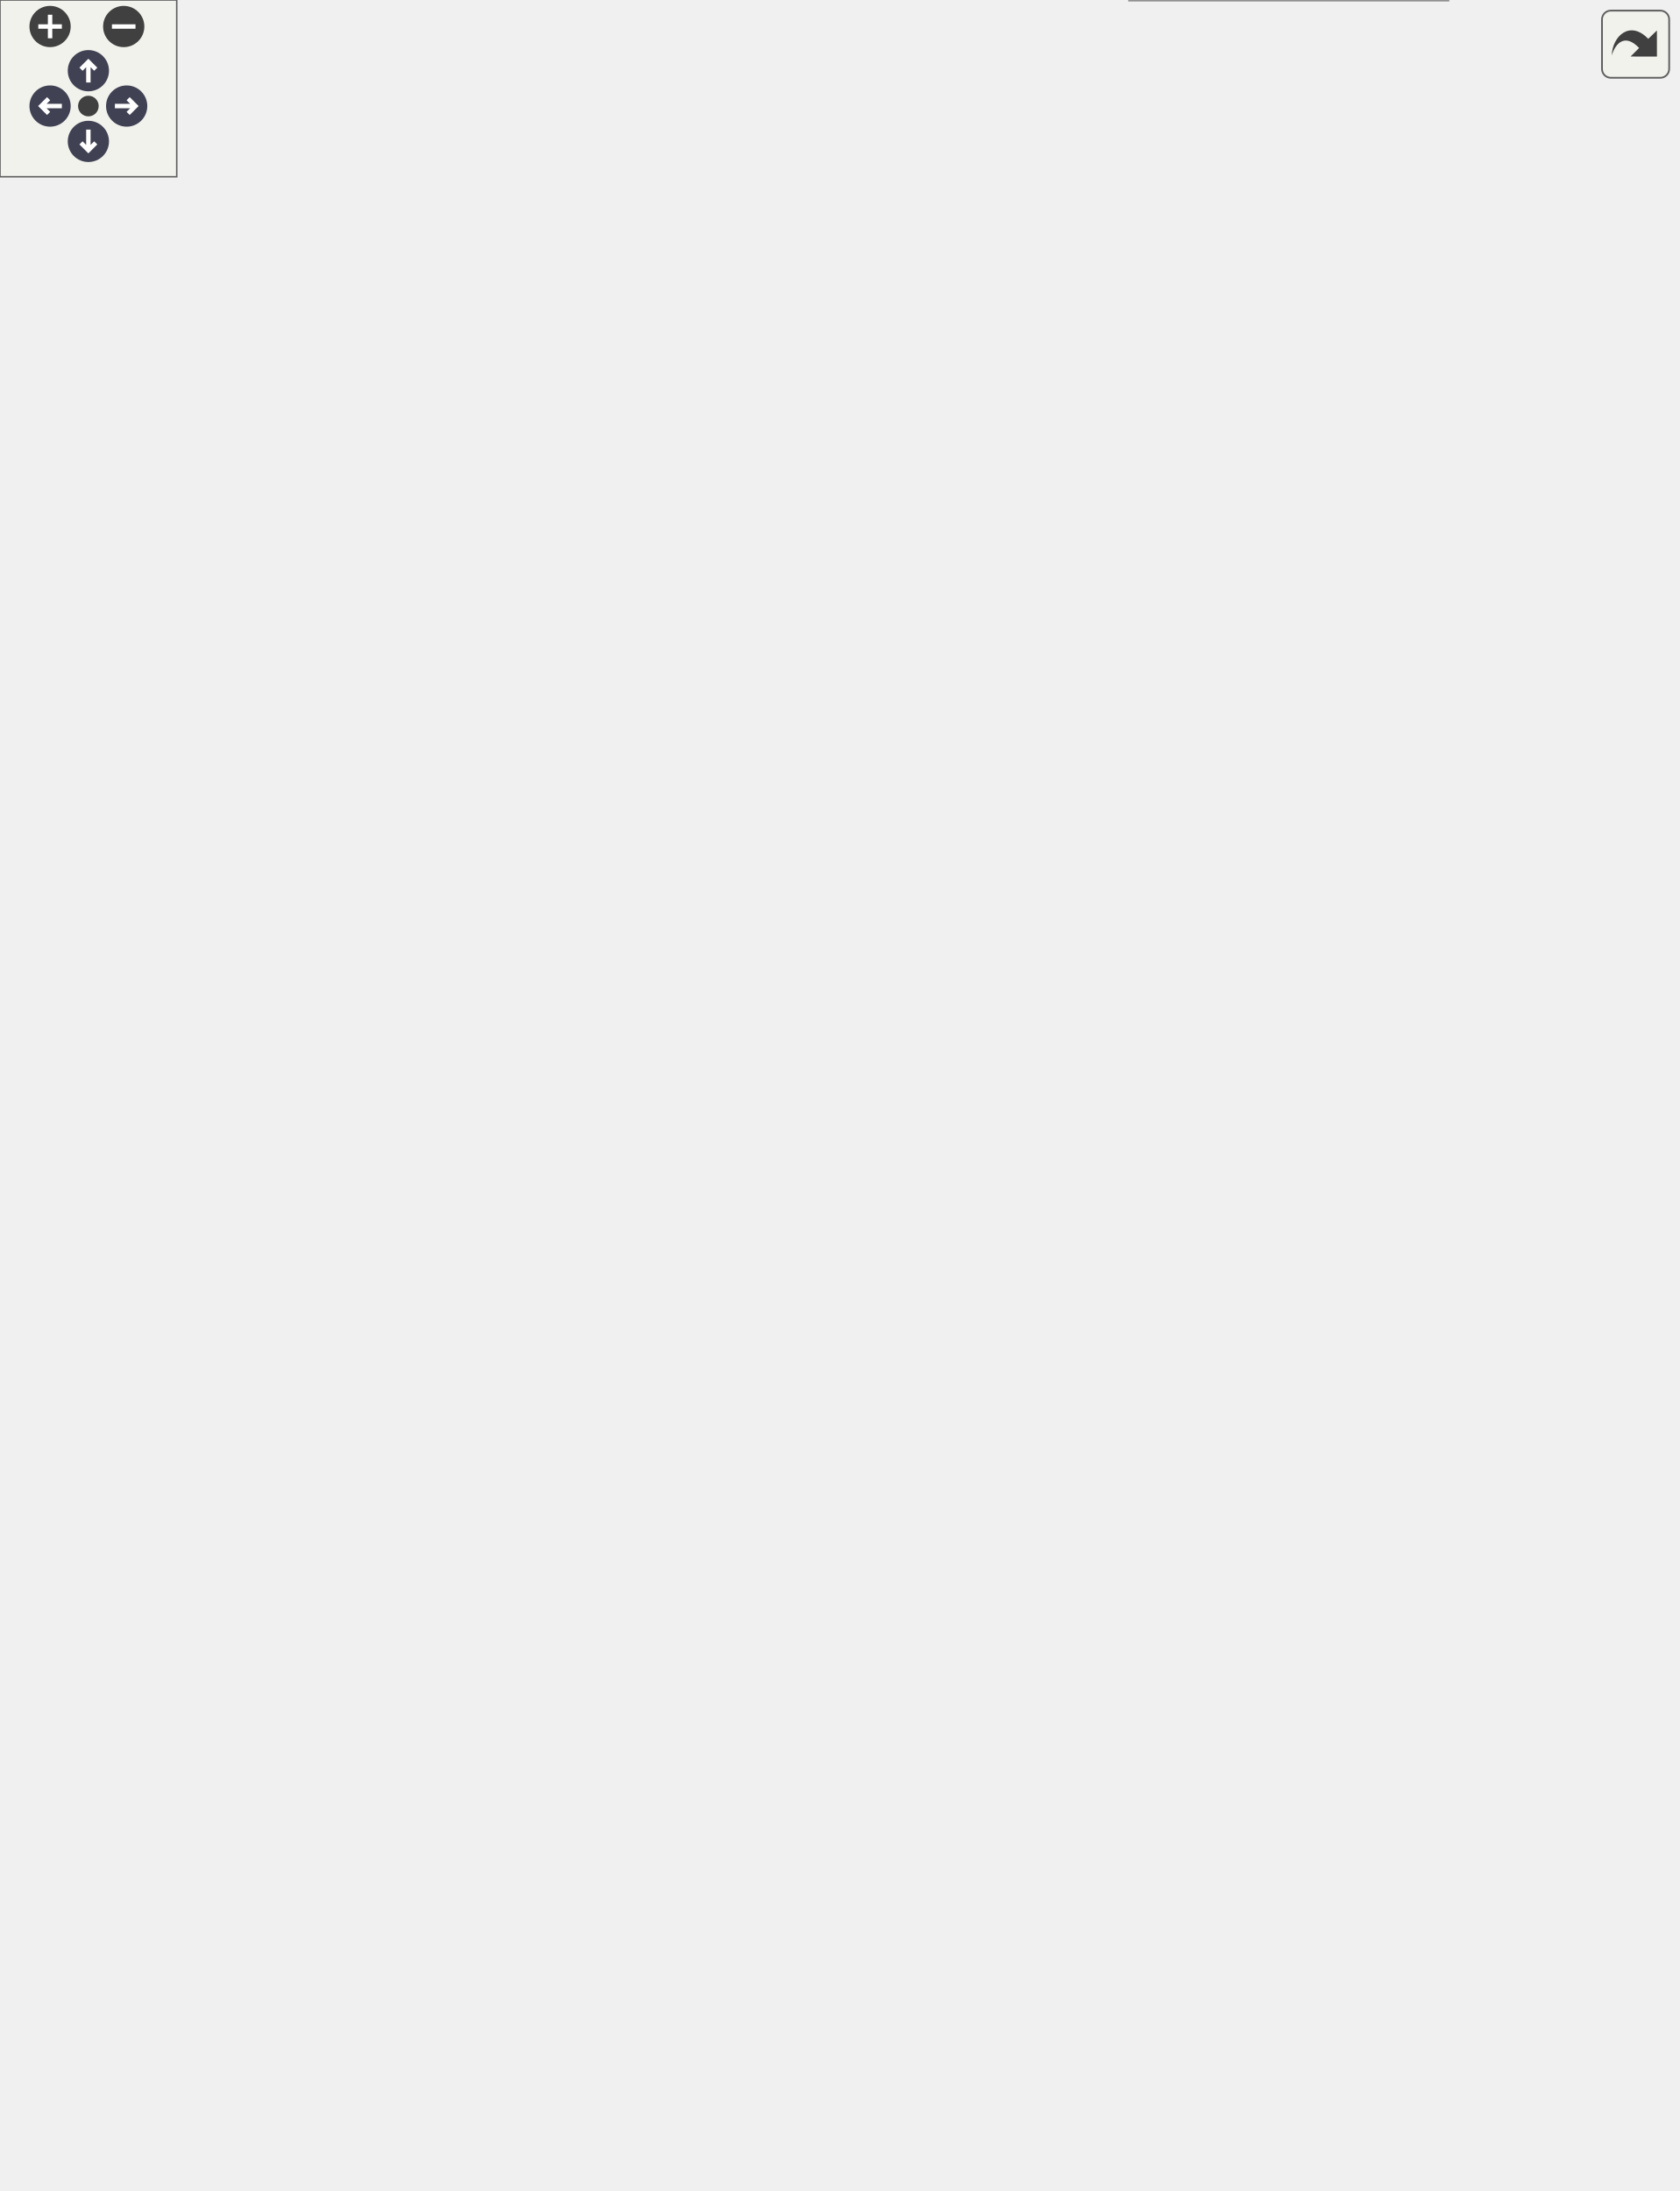
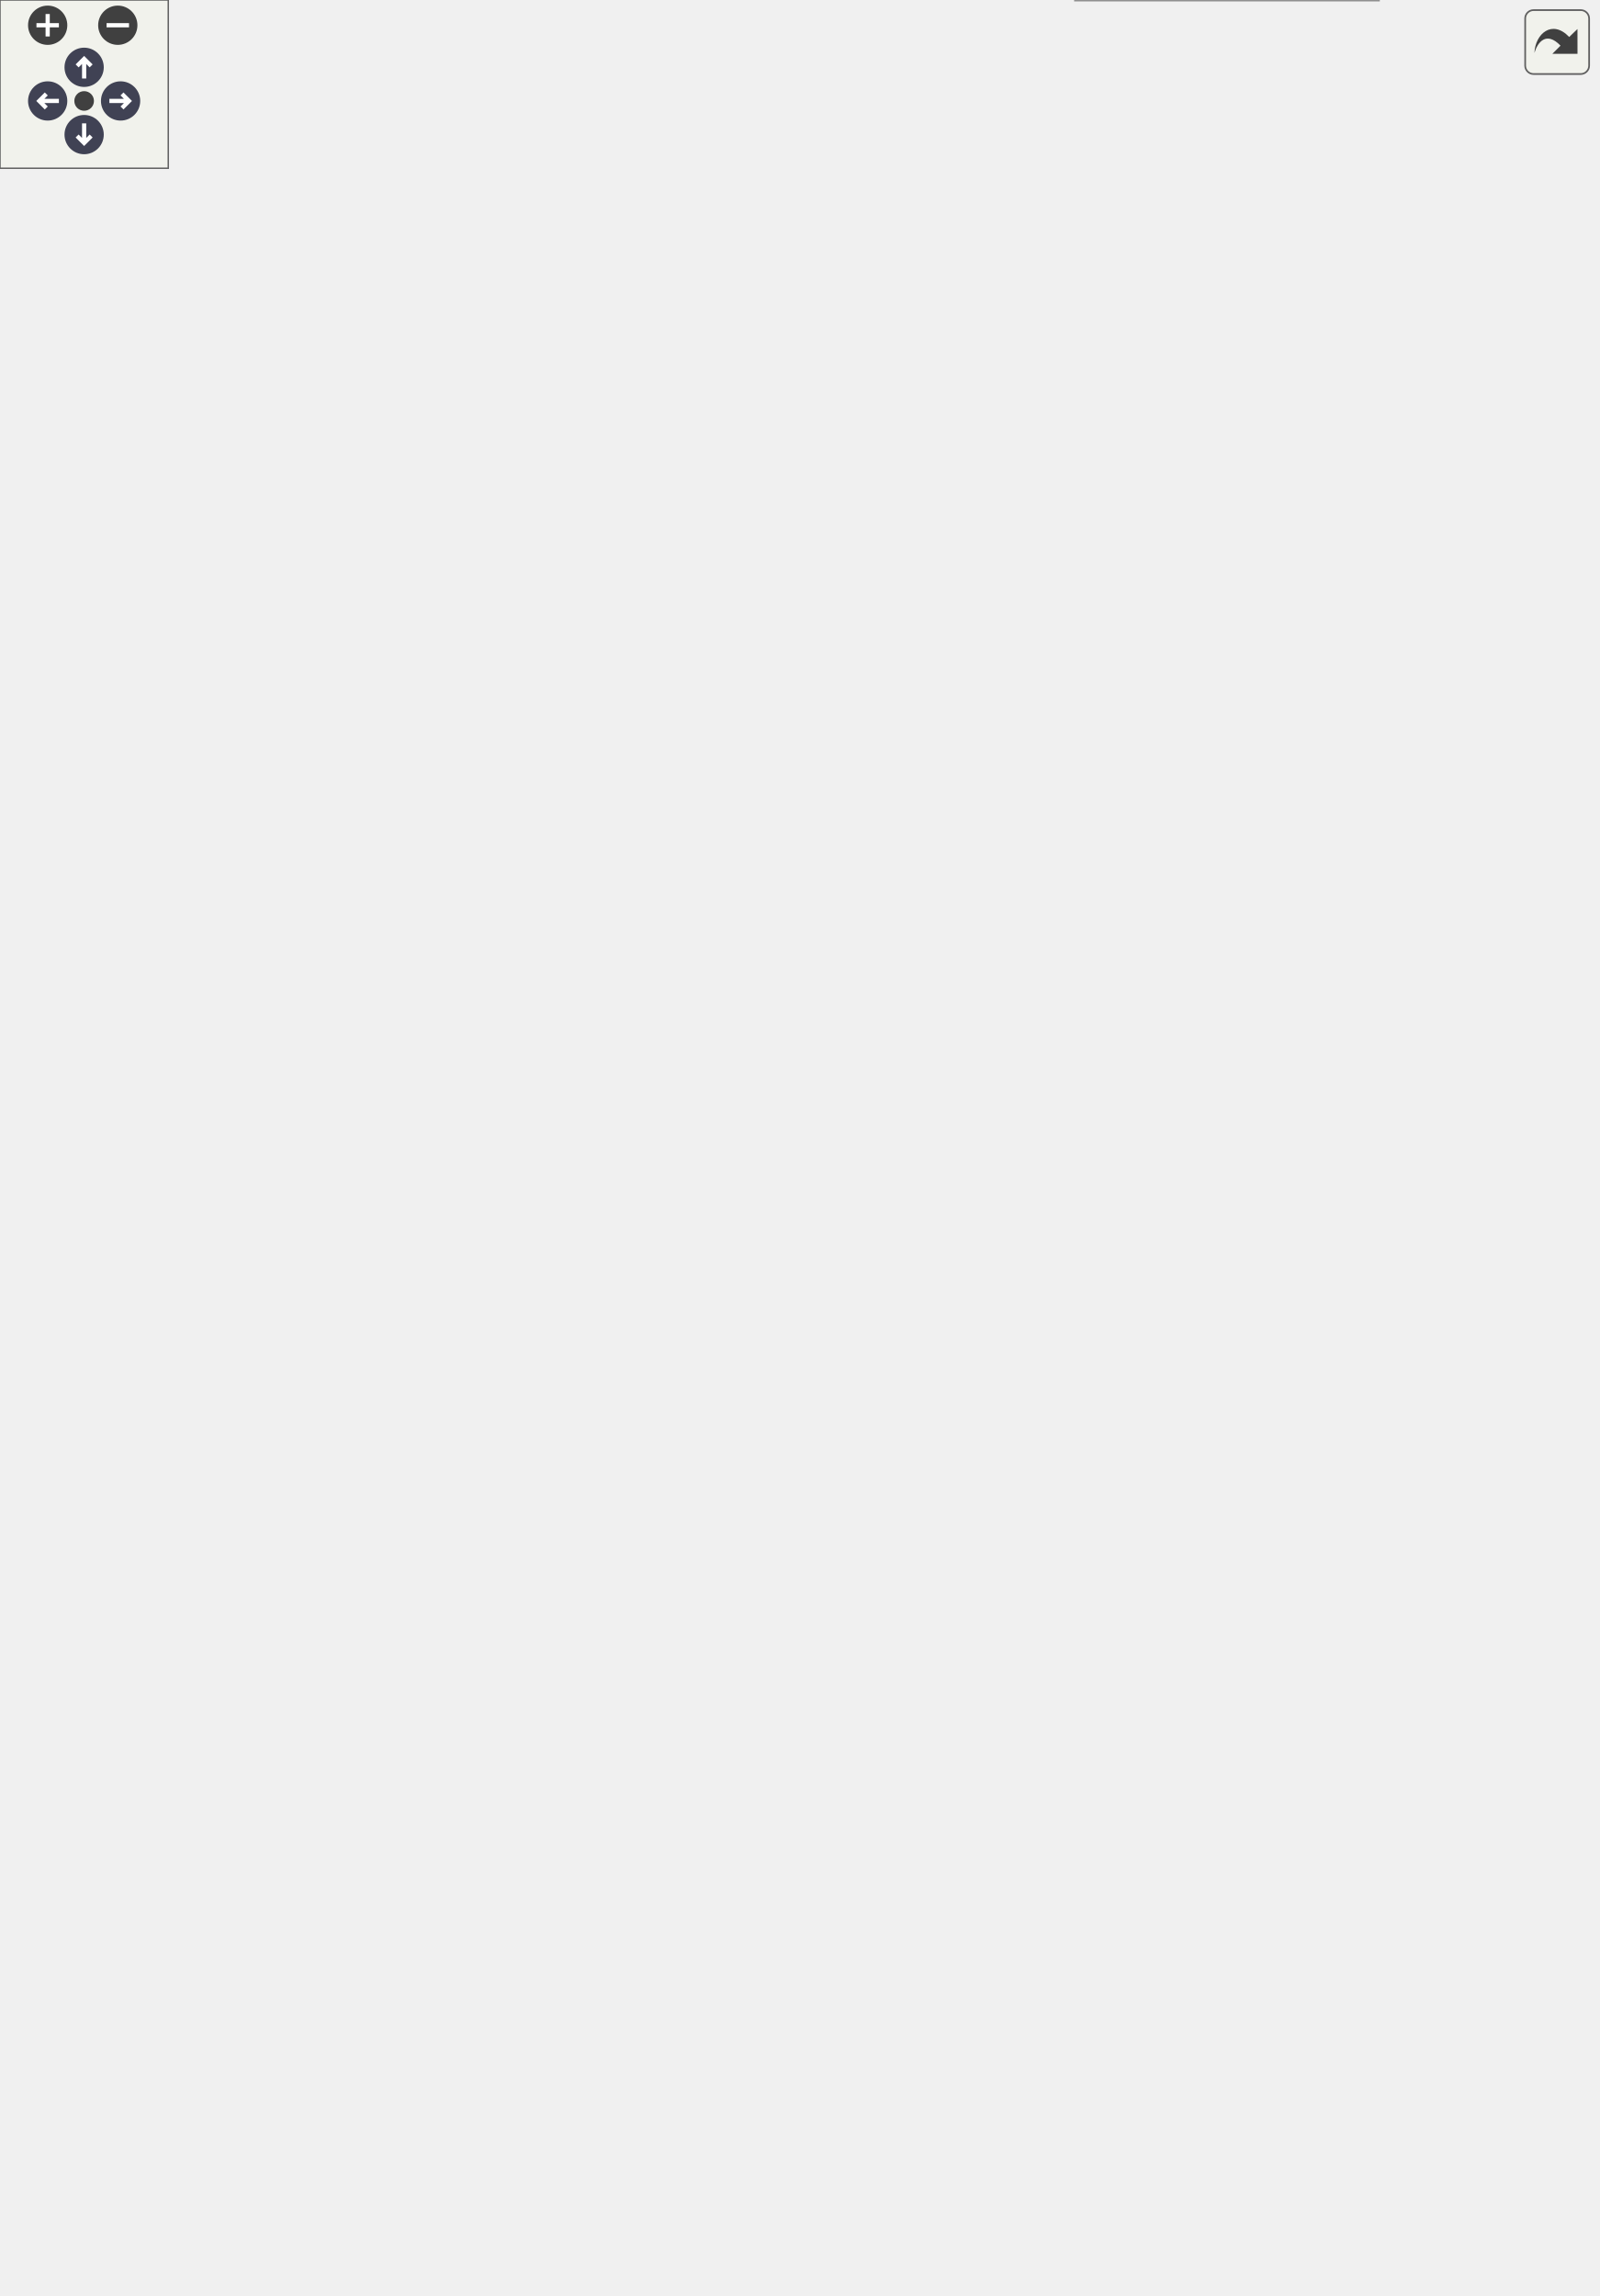
<svg xmlns="http://www.w3.org/2000/svg" xmlns:xlink="http://www.w3.org/1999/xlink" id="main" version="1.1" xml:space="preserve">
  <style type="text/css">
.node, .edge {opacity: 0.7;}
.node.selected, .edge.selected {opacity: 1;}
.edge:hover path { stroke: red; }
.edge:hover polygon { stroke: red; fill: red; }
</style>
  <defs>
    <circle id="rim" cx="0" cy="0" r="7" />
    <circle id="rim2" cx="0" cy="0" r="3.5" />
    <g id="zoomPlus">
      <use xlink:href="#rim" fill="#404040">
        <set attributeName="fill" to="#808080" begin="zoomplus.mouseover" end="zoomplus.mouseout" />
      </use>
      <path d="M-4,0h8M0,-4v8" fill="none" stroke="white" stroke-width="1.5" pointer-events="none" />
    </g>
    <g id="zoomMin">
      <use xlink:href="#rim" fill="#404040">
        <set attributeName="fill" to="#808080" begin="zoomminus.mouseover" end="zoomminus.mouseout" />
      </use>
      <path d="M-4,0h8" fill="none" stroke="white" stroke-width="1.5" pointer-events="none" />
    </g>
    <g id="arrowUp" transform="translate(30 24)">
      <use xlink:href="#rim" />
      <path pointer-events="none" fill="none" stroke="white" stroke-width="1.5" d="M0,-3.0v7 M-2.5,-0.5L0,-3.0L2.5,-0.5" />
    </g>
    <g id="arrowRight" transform="rotate(90) translate(36 -43)">
      <use xlink:href="#rim" />
      <path pointer-events="none" fill="none" stroke="white" stroke-width="1.5" d="M0,-3.0v7 M-2.5,-0.5L0,-3.0L2.5,-0.5" />
    </g>
    <g id="arrowDown" transform="rotate(180) translate(-30 -48)">
      <use xlink:href="#rim" />
      <path pointer-events="none" fill="none" stroke="white" stroke-width="1.5" d="M0,-3.0v7 M-2.5,-0.5L0,-3.0L2.5,-0.5" />
    </g>
    <g id="arrowLeft" transform="rotate(270) translate(-36 17)">
      <use xlink:href="#rim" />
      <path pointer-events="none" fill="none" stroke="white" stroke-width="1.5" d="M0,-3.0v7 M-2.5,-0.5L0,-3.0L2.5,-0.5" />
    </g>
    <g id="resetDef">
      <use xlink:href="#rim2" fill="#404040">
        <set attributeName="fill" to="#808080" begin="reset.mouseover" end="reset.mouseout" />
      </use>
    </g>
  </defs>
  <svg id="graph" class="graph">
    <g id="viewport">
      <g id="Node000001" class="node">
        <g id="a_Node000001">
          <a xlink:title="Implementation of the Adafruit MTK3339 GPS sensor.">
            <polygon fill="#999999" stroke="transparent" points="491.5,-124 383.5,-124 383.5,0 491.5,0 491.5,-124" />
            <text text-anchor="start" x="398" y="-112" font-family="Helvetica,sans-Serif" font-size="10.00">MTK3339Sensor</text>
            <text text-anchor="start" x="435.5" y="-97" font-family="Helvetica,sans-Serif" font-size="10.00"> </text>
            <text text-anchor="start" x="387.5" y="-82" font-family="Helvetica,sans-Serif" font-size="10.00">+</text>
            <text text-anchor="start" x="400.5" y="-82" font-family="Helvetica,sans-Serif" font-size="10.00">MTK3339Sensor()</text>
            <text text-anchor="start" x="387.5" y="-67" font-family="Helvetica,sans-Serif" font-size="10.00">+</text>
            <text text-anchor="start" x="400.5" y="-67" font-family="Helvetica,sans-Serif" font-size="10.00">MTK3339Sensor()</text>
            <text text-anchor="start" x="387.5" y="-52" font-family="Helvetica,sans-Serif" font-size="10.00">+</text>
            <text text-anchor="start" x="400.5" y="-52" font-family="Helvetica,sans-Serif" font-size="10.00">verify()</text>
            <text text-anchor="start" x="387.5" y="-37" font-family="Helvetica,sans-Serif" font-size="10.00">+</text>
            <text text-anchor="start" x="400.5" y="-37" font-family="Helvetica,sans-Serif" font-size="10.00">readData()</text>
            <text text-anchor="start" x="387.5" y="-22" font-family="Helvetica,sans-Serif" font-size="10.00">+</text>
            <text text-anchor="start" x="400.5" y="-22" font-family="Helvetica,sans-Serif" font-size="10.00">readDataPacket()</text>
            <text text-anchor="start" x="387.5" y="-7" font-family="Helvetica,sans-Serif" font-size="10.00">+</text>
            <text text-anchor="start" x="400.5" y="-7" font-family="Helvetica,sans-Serif" font-size="10.00">decodeToCSV()</text>
            <polygon fill="#666666" stroke="#666666" points="383.5,-107 383.5,-107 491.5,-107 491.5,-107 383.5,-107" />
            <polygon fill="#666666" stroke="#666666" points="383.5,-92 383.5,-92 491.5,-92 491.5,-92 383.5,-92" />
            <polygon fill="none" stroke="#666666" points="383.5,0 383.5,-124 491.5,-124 491.5,0 383.5,0" />
          </a>
        </g>
      </g>
      <g id="Node000002" class="node">
        <g id="a_Node000002">
          <a xlink:href="classSensor.html" target="_top" xlink:title="Parent class for sensor objects.">
-             <polygon fill="white" stroke="transparent" points="437,-370 304,-370 304,-171 437,-171 437,-370" />
-             <text text-anchor="start" x="354" y="-357.5" font-family="Helvetica,sans-Serif" font-size="10.00">Sensor</text>
-             <text text-anchor="start" x="369" y="-342.5" font-family="Helvetica,sans-Serif" font-size="10.00"> </text>
-             <text text-anchor="start" x="308.5" y="-327.5" font-family="Helvetica,sans-Serif" font-size="10.00">+</text>
-             <text text-anchor="start" x="321.5" y="-327.5" font-family="Helvetica,sans-Serif" font-size="10.00">Sensor()</text>
-             <text text-anchor="start" x="308.5" y="-312.5" font-family="Helvetica,sans-Serif" font-size="10.00">+</text>
-             <text text-anchor="start" x="321.5" y="-312.5" font-family="Helvetica,sans-Serif" font-size="10.00">Sensor()</text>
-             <text text-anchor="start" x="308.5" y="-297.5" font-family="Helvetica,sans-Serif" font-size="10.00">+</text>
-             <text text-anchor="start" x="321.5" y="-297.5" font-family="Helvetica,sans-Serif" font-size="10.00">Sensor()</text>
-             <text text-anchor="start" x="308.5" y="-282.5" font-family="Helvetica,sans-Serif" font-size="10.00">+</text>
-             <text text-anchor="start" x="321.5" y="-282.5" font-family="Helvetica,sans-Serif" font-size="10.00">Sensor()</text>
-             <text text-anchor="start" x="308.5" y="-267.5" font-family="Helvetica,sans-Serif" font-size="10.00">+</text>
-             <text text-anchor="start" x="321.5" y="-267.5" font-family="Helvetica,sans-Serif" font-size="10.00">getPeriod()</text>
-             <text text-anchor="start" x="308.5" y="-252.5" font-family="Helvetica,sans-Serif" font-size="10.00">+</text>
-             <text text-anchor="start" x="321.5" y="-252.5" font-family="Helvetica,sans-Serif" font-size="10.00">setPeriod()</text>
-             <text text-anchor="start" x="308.5" y="-237.5" font-family="Helvetica,sans-Serif" font-size="10.00">+</text>
-             <text text-anchor="start" x="321.5" y="-237.5" font-family="Helvetica,sans-Serif" font-size="10.00">getLastExecution()</text>
-             <text text-anchor="start" x="308.5" y="-222.5" font-family="Helvetica,sans-Serif" font-size="10.00">+</text>
-             <text text-anchor="start" x="321.5" y="-222.5" font-family="Helvetica,sans-Serif" font-size="10.00">setLastExecution()</text>
-             <text text-anchor="start" x="308.5" y="-207.5" font-family="Helvetica,sans-Serif" font-size="10.00">+</text>
-             <text text-anchor="start" x="321.5" y="-207.5" font-family="Helvetica,sans-Serif" font-size="10.00">getSensorCSVHeader()</text>
-             <text text-anchor="start" x="308.5" y="-192.5" font-family="Helvetica,sans-Serif" font-size="10.00">+</text>
-             <text text-anchor="start" x="321.5" y="-192.5" font-family="Helvetica,sans-Serif" font-size="10.00">verify()</text>
-             <text text-anchor="start" x="321.5" y="-177.5" font-family="Helvetica,sans-Serif" font-size="10.00">and 6 more...</text>
-             <polygon fill="#666666" stroke="#666666" points="304.5,-352.5 304.5,-352.5 437.5,-352.5 437.5,-352.5 304.5,-352.5" />
-             <polygon fill="#666666" stroke="#666666" points="304.5,-337.5 304.5,-337.5 437.5,-337.5 437.5,-337.5 304.5,-337.5" />
-             <polygon fill="none" stroke="#666666" points="304,-171 304,-370 437,-370 437,-171 304,-171" />
+             <polygon fill="white" stroke="transparent" points="437,-445 304,-445 304,-171 437,-171 437,-445" />
+             <text text-anchor="start" x="354" y="-433" font-family="Helvetica,sans-Serif" font-size="10.00">Sensor</text>
+             <text text-anchor="start" x="369" y="-418" font-family="Helvetica,sans-Serif" font-size="10.00"> </text>
+             <text text-anchor="start" x="308.5" y="-403" font-family="Helvetica,sans-Serif" font-size="10.00">+</text>
+             <text text-anchor="start" x="321.5" y="-403" font-family="Helvetica,sans-Serif" font-size="10.00">Sensor()</text>
+             <text text-anchor="start" x="308.5" y="-388" font-family="Helvetica,sans-Serif" font-size="10.00">+</text>
+             <text text-anchor="start" x="321.5" y="-388" font-family="Helvetica,sans-Serif" font-size="10.00">Sensor()</text>
+             <text text-anchor="start" x="308.5" y="-373" font-family="Helvetica,sans-Serif" font-size="10.00">+</text>
+             <text text-anchor="start" x="321.5" y="-373" font-family="Helvetica,sans-Serif" font-size="10.00">Sensor()</text>
+             <text text-anchor="start" x="308.5" y="-358" font-family="Helvetica,sans-Serif" font-size="10.00">+</text>
+             <text text-anchor="start" x="321.5" y="-358" font-family="Helvetica,sans-Serif" font-size="10.00">Sensor()</text>
+             <text text-anchor="start" x="308.5" y="-343" font-family="Helvetica,sans-Serif" font-size="10.00">+</text>
+             <text text-anchor="start" x="321.5" y="-343" font-family="Helvetica,sans-Serif" font-size="10.00">getPeriod()</text>
+             <text text-anchor="start" x="308.5" y="-328" font-family="Helvetica,sans-Serif" font-size="10.00">+</text>
+             <text text-anchor="start" x="321.5" y="-328" font-family="Helvetica,sans-Serif" font-size="10.00">setPeriod()</text>
+             <text text-anchor="start" x="308.5" y="-313" font-family="Helvetica,sans-Serif" font-size="10.00">+</text>
+             <text text-anchor="start" x="321.5" y="-313" font-family="Helvetica,sans-Serif" font-size="10.00">getLastExecution()</text>
+             <text text-anchor="start" x="308.5" y="-298" font-family="Helvetica,sans-Serif" font-size="10.00">+</text>
+             <text text-anchor="start" x="321.5" y="-298" font-family="Helvetica,sans-Serif" font-size="10.00">setLastExecution()</text>
+             <text text-anchor="start" x="308.5" y="-283" font-family="Helvetica,sans-Serif" font-size="10.00">+</text>
+             <text text-anchor="start" x="321.5" y="-283" font-family="Helvetica,sans-Serif" font-size="10.00">getSensorCSVHeader()</text>
+             <text text-anchor="start" x="308.5" y="-268" font-family="Helvetica,sans-Serif" font-size="10.00">+</text>
+             <text text-anchor="start" x="321.5" y="-268" font-family="Helvetica,sans-Serif" font-size="10.00">verify()</text>
+             <text text-anchor="start" x="308.5" y="-253" font-family="Helvetica,sans-Serif" font-size="10.00">+</text>
+             <text text-anchor="start" x="321.5" y="-253" font-family="Helvetica,sans-Serif" font-size="10.00">readData()</text>
+             <text text-anchor="start" x="308.5" y="-238" font-family="Helvetica,sans-Serif" font-size="10.00">+</text>
+             <text text-anchor="start" x="321.5" y="-238" font-family="Helvetica,sans-Serif" font-size="10.00">readDataPacket()</text>
+             <text text-anchor="start" x="308.5" y="-223" font-family="Helvetica,sans-Serif" font-size="10.00">+</text>
+             <text text-anchor="start" x="321.5" y="-223" font-family="Helvetica,sans-Serif" font-size="10.00">decodeToCSV()</text>
+             <text text-anchor="start" x="308.5" y="-208" font-family="Helvetica,sans-Serif" font-size="10.00">+</text>
+             <text text-anchor="start" x="321.5" y="-208" font-family="Helvetica,sans-Serif" font-size="10.00">getDataPacket()</text>
+             <text text-anchor="start" x="308.5" y="-193" font-family="Helvetica,sans-Serif" font-size="10.00">+</text>
+             <text text-anchor="start" x="321.5" y="-193" font-family="Helvetica,sans-Serif" font-size="10.00">readEmpty()</text>
+             <text text-anchor="start" x="308.5" y="-178" font-family="Helvetica,sans-Serif" font-size="10.00">+</text>
+             <text text-anchor="start" x="321.5" y="-178" font-family="Helvetica,sans-Serif" font-size="10.00">getDataCSV()</text>
+             <polygon fill="#666666" stroke="#666666" points="304.5,-428 304.5,-428 437.5,-428 437.5,-428 304.5,-428" />
+             <polygon fill="#666666" stroke="#666666" points="304.5,-413 304.5,-413 437.5,-413 437.5,-413 304.5,-413" />
+             <polygon fill="none" stroke="#666666" points="304,-171 304,-445 437,-445 437,-171 304,-171" />
          </a>
        </g>
      </g>
      <g id="edge1_Node000001_Node000002" class="edge">
        <g id="a_edge1_Node000001_Node000002">
          <a xlink:title=" ">
-             <path fill="none" stroke="#63b8ff" d="M405.67,-161.11C409.77,-148.47 413.84,-135.94 417.62,-124.26" />
-             <polygon fill="none" stroke="#63b8ff" points="402.29,-160.19 402.53,-170.79 408.94,-162.35 402.29,-160.19" />
+             <path fill="none" stroke="#63b8ff" d="M410.63,-160.87C414.14,-148.06 417.56,-135.62 420.71,-124.14" />
+             <polygon fill="none" stroke="#63b8ff" points="407.19,-160.16 407.92,-170.73 413.94,-162.02 407.19,-160.16" />
          </a>
        </g>
      </g>
      <g id="Node000003" class="node">
        <g id="a_Node000003">
          <a xlink:href="classDevice.html" target="_top" xlink:title="Implements the recovery system for Sensor and Storage objects.">
-             <polygon fill="white" stroke="transparent" points="282,-576 159,-576 159,-407 282,-407 282,-576" />
-             <text text-anchor="start" x="204" y="-563.5" font-family="Helvetica,sans-Serif" font-size="10.00">Device</text>
-             <text text-anchor="start" x="219" y="-548.5" font-family="Helvetica,sans-Serif" font-size="10.00"> </text>
+             <polygon fill="white" stroke="transparent" points="282,-651 159,-651 159,-482 282,-482 282,-651" />
+             <text text-anchor="start" x="204" y="-638.5" font-family="Helvetica,sans-Serif" font-size="10.00">Device</text>
+             <text text-anchor="start" x="219" y="-623.5" font-family="Helvetica,sans-Serif" font-size="10.00"> </text>
+             <text text-anchor="start" x="163.5" y="-608.5" font-family="Helvetica,sans-Serif" font-size="10.00">+</text>
+             <text text-anchor="start" x="176.5" y="-608.5" font-family="Helvetica,sans-Serif" font-size="10.00">Device()</text>
+             <text text-anchor="start" x="163.5" y="-593.5" font-family="Helvetica,sans-Serif" font-size="10.00">+</text>
+             <text text-anchor="start" x="176.5" y="-593.5" font-family="Helvetica,sans-Serif" font-size="10.00">Device()</text>
+             <text text-anchor="start" x="163.5" y="-578.5" font-family="Helvetica,sans-Serif" font-size="10.00">+</text>
+             <text text-anchor="start" x="176.5" y="-578.5" font-family="Helvetica,sans-Serif" font-size="10.00">getDeviceName()</text>
+             <text text-anchor="start" x="163.5" y="-563.5" font-family="Helvetica,sans-Serif" font-size="10.00">+</text>
+             <text text-anchor="start" x="176.5" y="-563.5" font-family="Helvetica,sans-Serif" font-size="10.00">verify()</text>
+             <text text-anchor="start" x="163.5" y="-548.5" font-family="Helvetica,sans-Serif" font-size="10.00">+</text>
+             <text text-anchor="start" x="176.5" y="-548.5" font-family="Helvetica,sans-Serif" font-size="10.00">getVerified()</text>
            <text text-anchor="start" x="163.5" y="-533.5" font-family="Helvetica,sans-Serif" font-size="10.00">+</text>
-             <text text-anchor="start" x="176.5" y="-533.5" font-family="Helvetica,sans-Serif" font-size="10.00">Device()</text>
+             <text text-anchor="start" x="176.5" y="-533.5" font-family="Helvetica,sans-Serif" font-size="10.00">recoveryConfig()</text>
            <text text-anchor="start" x="163.5" y="-518.5" font-family="Helvetica,sans-Serif" font-size="10.00">+</text>
-             <text text-anchor="start" x="176.5" y="-518.5" font-family="Helvetica,sans-Serif" font-size="10.00">Device()</text>
+             <text text-anchor="start" x="176.5" y="-518.5" font-family="Helvetica,sans-Serif" font-size="10.00">setWaitFactor()</text>
            <text text-anchor="start" x="163.5" y="-503.5" font-family="Helvetica,sans-Serif" font-size="10.00">+</text>
-             <text text-anchor="start" x="176.5" y="-503.5" font-family="Helvetica,sans-Serif" font-size="10.00">getDeviceName()</text>
+             <text text-anchor="start" x="176.5" y="-503.5" font-family="Helvetica,sans-Serif" font-size="10.00">setMaxAttempts()</text>
            <text text-anchor="start" x="163.5" y="-488.5" font-family="Helvetica,sans-Serif" font-size="10.00">+</text>
-             <text text-anchor="start" x="176.5" y="-488.5" font-family="Helvetica,sans-Serif" font-size="10.00">verify()</text>
-             <text text-anchor="start" x="163.5" y="-473.5" font-family="Helvetica,sans-Serif" font-size="10.00">+</text>
-             <text text-anchor="start" x="176.5" y="-473.5" font-family="Helvetica,sans-Serif" font-size="10.00">getVerified()</text>
-             <text text-anchor="start" x="163.5" y="-458.5" font-family="Helvetica,sans-Serif" font-size="10.00">+</text>
-             <text text-anchor="start" x="176.5" y="-458.5" font-family="Helvetica,sans-Serif" font-size="10.00">recoveryConfig()</text>
-             <text text-anchor="start" x="163.5" y="-443.5" font-family="Helvetica,sans-Serif" font-size="10.00">+</text>
-             <text text-anchor="start" x="176.5" y="-443.5" font-family="Helvetica,sans-Serif" font-size="10.00">setWaitFactor()</text>
-             <text text-anchor="start" x="163.5" y="-428.5" font-family="Helvetica,sans-Serif" font-size="10.00">+</text>
-             <text text-anchor="start" x="176.5" y="-428.5" font-family="Helvetica,sans-Serif" font-size="10.00">setMaxAttempts()</text>
-             <text text-anchor="start" x="163.5" y="-413.5" font-family="Helvetica,sans-Serif" font-size="10.00">+</text>
-             <text text-anchor="start" x="176.5" y="-413.5" font-family="Helvetica,sans-Serif" font-size="10.00">attemptConnection()</text>
-             <polygon fill="#666666" stroke="#666666" points="159.5,-558.5 159.5,-558.5 282.5,-558.5 282.5,-558.5 159.5,-558.5" />
-             <polygon fill="#666666" stroke="#666666" points="159.5,-543.5 159.5,-543.5 282.5,-543.5 282.5,-543.5 159.5,-543.5" />
-             <polygon fill="none" stroke="#666666" points="159,-407 159,-576 282,-576 282,-407 159,-407" />
+             <text text-anchor="start" x="176.5" y="-488.5" font-family="Helvetica,sans-Serif" font-size="10.00">attemptConnection()</text>
+             <polygon fill="#666666" stroke="#666666" points="159.5,-633.5 159.5,-633.5 282.5,-633.5 282.5,-633.5 159.5,-633.5" />
+             <polygon fill="#666666" stroke="#666666" points="159.5,-618.5 159.5,-618.5 282.5,-618.5 282.5,-618.5 159.5,-618.5" />
+             <polygon fill="none" stroke="#666666" points="159,-482 159,-651 282,-651 282,-482 159,-482" />
          </a>
        </g>
      </g>
      <g id="edge2_Node000002_Node000003" class="edge">
        <g id="a_edge2_Node000002_Node000003">
          <a xlink:title=" ">
-             <path fill="none" stroke="#63b8ff" d="M283.68,-398.25C290.37,-388.49 297.18,-378.55 303.9,-368.74" />
-             <polygon fill="none" stroke="#63b8ff" points="280.61,-396.54 277.85,-406.77 286.39,-400.5 280.61,-396.54" />
+             <path fill="none" stroke="#63b8ff" d="M274.64,-472.93C284.15,-456.67 294.14,-439.58 303.94,-422.82" />
+             <polygon fill="none" stroke="#63b8ff" points="271.43,-471.47 269.41,-481.87 277.48,-475 271.43,-471.47" />
          </a>
        </g>
      </g>
      <g id="Node000004" class="node">
        <g id="a_Node000004">
          <a xlink:title=" ">
-             <polygon fill="white" stroke="transparent" points="79,-683 0,-683 0,-634 79,-634 79,-683" />
-             <text text-anchor="start" x="5.5" y="-670.5" font-family="Helvetica,sans-Serif" font-size="10.00">unsigned long</text>
-             <text text-anchor="start" x="38" y="-655.5" font-family="Helvetica,sans-Serif" font-size="10.00"> </text>
-             <text text-anchor="start" x="38" y="-640.5" font-family="Helvetica,sans-Serif" font-size="10.00"> </text>
-             <polygon fill="#666666" stroke="#666666" points="0.5,-665.5 0.5,-665.5 79.5,-665.5 79.5,-665.5 0.5,-665.5" />
-             <polygon fill="#666666" stroke="#666666" points="0.5,-650.5 0.5,-650.5 79.5,-650.5 79.5,-650.5 0.5,-650.5" />
-             <polygon fill="none" stroke="#666666" points="0,-634 0,-683 79,-683 79,-634 0,-634" />
+             <polygon fill="white" stroke="transparent" points="79,-758 0,-758 0,-709 79,-709 79,-758" />
+             <text text-anchor="start" x="5.5" y="-745.5" font-family="Helvetica,sans-Serif" font-size="10.00">unsigned long</text>
+             <text text-anchor="start" x="38" y="-730.5" font-family="Helvetica,sans-Serif" font-size="10.00"> </text>
+             <text text-anchor="start" x="38" y="-715.5" font-family="Helvetica,sans-Serif" font-size="10.00"> </text>
+             <polygon fill="#666666" stroke="#666666" points="0.5,-740.5 0.5,-740.5 79.5,-740.5 79.5,-740.5 0.5,-740.5" />
+             <polygon fill="#666666" stroke="#666666" points="0.5,-725.5 0.5,-725.5 79.5,-725.5 79.5,-725.5 0.5,-725.5" />
+             <polygon fill="none" stroke="#666666" points="0,-709 0,-758 79,-758 79,-709 0,-709" />
          </a>
        </g>
      </g>
      <g id="edge7_Node000002_Node000004" class="edge">
        <g id="a_edge7_Node000002_Node000004">
          <a xlink:title=" ">
-             <path fill="none" stroke="#63b8ff" d="M34.27,-633.76C25.15,-585.86 11.73,-476.34 61.5,-407 115.21,-332.17 219.52,-298.15 292.01,-283.03" />
-             <polygon fill="none" stroke="#63b8ff" points="292.04,-283.02 297.14,-277.93 303.8,-280.68 298.7,-285.77 292.04,-283.02" />
-           </a>
-         </g>
-         <text text-anchor="middle" x="105.5" y="-494.5" font-family="Helvetica,sans-Serif" font-size="10.00" fill="grey"> -last_execution</text>
-         <text text-anchor="middle" x="105.5" y="-483.5" font-family="Helvetica,sans-Serif" font-size="10.00" fill="grey">-minimum_period</text>
+             <path fill="none" stroke="#63b8ff" d="M34.78,-708.79C26.71,-661.41 15.27,-553.49 61.5,-482 114.15,-400.57 219.22,-353.81 292.12,-329.91" />
+             <polygon fill="none" stroke="#63b8ff" points="292.55,-329.77 297.05,-324.14 303.99,-326.13 299.48,-331.76 292.55,-329.77" />
+           </a>
+         </g>
+         <text text-anchor="middle" x="105.5" y="-569.5" font-family="Helvetica,sans-Serif" font-size="10.00" fill="grey"> -last_execution</text>
+         <text text-anchor="middle" x="105.5" y="-558.5" font-family="Helvetica,sans-Serif" font-size="10.00" fill="grey">-minimum_period</text>
      </g>
      <g id="edge3_Node000003_Node000004" class="edge">
        <g id="a_edge3_Node000003_Node000004">
          <a xlink:title=" ">
-             <path fill="none" stroke="#63b8ff" d="M52.87,-633.96C60.92,-621.14 72.01,-605.57 84.5,-594 95.91,-583.43 101.7,-584.83 114.5,-576 126.03,-568.05 137.95,-559.26 149.45,-550.46" />
-             <polygon fill="none" stroke="#63b8ff" points="149.5,-550.42 151.8,-543.58 159,-543.08 156.7,-549.91 149.5,-550.42" />
-           </a>
-         </g>
-         <text text-anchor="middle" x="119.5" y="-608" font-family="Helvetica,sans-Serif" font-size="10.00" fill="grey"> -last_attempt</text>
-         <text text-anchor="middle" x="119.5" y="-597" font-family="Helvetica,sans-Serif" font-size="10.00" fill="grey">-wait_factor</text>
+             <path fill="none" stroke="#63b8ff" d="M52.87,-708.96C60.92,-696.14 72.01,-680.57 84.5,-669 95.91,-658.43 101.7,-659.83 114.5,-651 126.03,-643.05 137.95,-634.26 149.45,-625.46" />
+             <polygon fill="none" stroke="#63b8ff" points="149.5,-625.42 151.8,-618.58 159,-618.08 156.7,-624.91 149.5,-625.42" />
+           </a>
+         </g>
+         <text text-anchor="middle" x="119.5" y="-683" font-family="Helvetica,sans-Serif" font-size="10.00" fill="grey"> -last_attempt</text>
+         <text text-anchor="middle" x="119.5" y="-672" font-family="Helvetica,sans-Serif" font-size="10.00" fill="grey">-wait_factor</text>
      </g>
      <g id="Node000005" class="node">
        <g id="a_Node000005">
          <a xlink:title=" ">
-             <polygon fill="white" stroke="transparent" points="263,-683 240,-683 240,-634 263,-634 263,-683" />
-             <text text-anchor="start" x="245.5" y="-670.5" font-family="Helvetica,sans-Serif" font-size="10.00">int</text>
-             <text text-anchor="start" x="250" y="-655.5" font-family="Helvetica,sans-Serif" font-size="10.00"> </text>
-             <text text-anchor="start" x="250" y="-640.5" font-family="Helvetica,sans-Serif" font-size="10.00"> </text>
-             <polygon fill="#666666" stroke="#666666" points="240.5,-665.5 240.5,-665.5 263.5,-665.5 263.5,-665.5 240.5,-665.5" />
-             <polygon fill="#666666" stroke="#666666" points="240.5,-650.5 240.5,-650.5 263.5,-650.5 263.5,-650.5 240.5,-650.5" />
-             <polygon fill="none" stroke="#666666" points="240,-634 240,-683 263,-683 263,-634 240,-634" />
+             <polygon fill="white" stroke="transparent" points="263,-758 240,-758 240,-709 263,-709 263,-758" />
+             <text text-anchor="start" x="245.5" y="-745.5" font-family="Helvetica,sans-Serif" font-size="10.00">int</text>
+             <text text-anchor="start" x="250" y="-730.5" font-family="Helvetica,sans-Serif" font-size="10.00"> </text>
+             <text text-anchor="start" x="250" y="-715.5" font-family="Helvetica,sans-Serif" font-size="10.00"> </text>
+             <polygon fill="#666666" stroke="#666666" points="240.5,-740.5 240.5,-740.5 263.5,-740.5 263.5,-740.5 240.5,-740.5" />
+             <polygon fill="#666666" stroke="#666666" points="240.5,-725.5 240.5,-725.5 263.5,-725.5 263.5,-725.5 240.5,-725.5" />
+             <polygon fill="none" stroke="#666666" points="240,-709 240,-758 263,-758 263,-709 240,-709" />
          </a>
        </g>
      </g>
      <g id="edge9_Node000002_Node000005" class="edge">
        <g id="a_edge9_Node000002_Node000005">
          <a xlink:title=" ">
-             <path fill="none" stroke="#63b8ff" d="M263.46,-656.15C296.68,-652.14 388.78,-639.09 406.5,-616 420.64,-597.58 404.61,-475.94 389.67,-382.37" />
-             <polygon fill="none" stroke="#63b8ff" points="389.62,-382.09 384.72,-376.8 387.71,-370.24 392.61,-375.53 389.62,-382.09" />
-           </a>
-         </g>
-         <text text-anchor="middle" x="445" y="-489" font-family="Helvetica,sans-Serif" font-size="10.00" fill="grey"> #num_fields</text>
+             <path fill="none" stroke="#63b8ff" d="M263.46,-731.15C296.68,-727.14 388.78,-714.09 406.5,-691 420.92,-672.21 408.21,-556.4 394.06,-457.17" />
+             <polygon fill="none" stroke="#63b8ff" points="394.04,-457.04 389.22,-451.67 392.33,-445.16 397.14,-450.53 394.04,-457.04" />
+           </a>
+         </g>
+         <text text-anchor="middle" x="446" y="-564" font-family="Helvetica,sans-Serif" font-size="10.00" fill="grey"> #num_fields</text>
      </g>
      <g id="edge4_Node000003_Node000005" class="edge">
        <g id="a_edge4_Node000003_Node000005">
          <a xlink:title=" ">
-             <path fill="none" stroke="#63b8ff" d="M239.78,-645.57C233.02,-637.84 225.16,-627.15 221.5,-616 218.59,-607.12 216.64,-597.68 215.41,-588.13" />
-             <polygon fill="none" stroke="#63b8ff" points="215.39,-587.96 210.82,-582.38 214.21,-576.02 218.78,-581.59 215.39,-587.96" />
-           </a>
-         </g>
-         <text text-anchor="middle" x="266" y="-608" font-family="Helvetica,sans-Serif" font-size="10.00" fill="grey"> -attempt_number</text>
-         <text text-anchor="middle" x="266" y="-597" font-family="Helvetica,sans-Serif" font-size="10.00" fill="grey">-max_attempts</text>
+             <path fill="none" stroke="#63b8ff" d="M239.78,-720.57C233.02,-712.84 225.16,-702.15 221.5,-691 218.59,-682.12 216.64,-672.68 215.41,-663.13" />
+             <polygon fill="none" stroke="#63b8ff" points="215.39,-662.96 210.82,-657.38 214.21,-651.02 218.78,-656.59 215.39,-662.96" />
+           </a>
+         </g>
+         <text text-anchor="middle" x="266" y="-683" font-family="Helvetica,sans-Serif" font-size="10.00" fill="grey"> -attempt_number</text>
+         <text text-anchor="middle" x="266" y="-672" font-family="Helvetica,sans-Serif" font-size="10.00" fill="grey">-max_attempts</text>
      </g>
      <g id="Node000006" class="node">
        <g id="a_Node000006">
          <a xlink:title=" ">
-             <polygon fill="white" stroke="transparent" points="446,-683 407,-683 407,-634 446,-634 446,-683" />
-             <text text-anchor="start" x="412.5" y="-670.5" font-family="Helvetica,sans-Serif" font-size="10.00">String</text>
-             <text text-anchor="start" x="425" y="-655.5" font-family="Helvetica,sans-Serif" font-size="10.00"> </text>
-             <text text-anchor="start" x="425" y="-640.5" font-family="Helvetica,sans-Serif" font-size="10.00"> </text>
-             <polygon fill="#666666" stroke="#666666" points="407.5,-665.5 407.5,-665.5 446.5,-665.5 446.5,-665.5 407.5,-665.5" />
-             <polygon fill="#666666" stroke="#666666" points="407.5,-650.5 407.5,-650.5 446.5,-650.5 446.5,-650.5 407.5,-650.5" />
-             <polygon fill="none" stroke="#666666" points="407,-634 407,-683 446,-683 446,-634 407,-634" />
+             <polygon fill="white" stroke="transparent" points="446,-758 407,-758 407,-709 446,-709 446,-758" />
+             <text text-anchor="start" x="412.5" y="-745.5" font-family="Helvetica,sans-Serif" font-size="10.00">String</text>
+             <text text-anchor="start" x="425" y="-730.5" font-family="Helvetica,sans-Serif" font-size="10.00"> </text>
+             <text text-anchor="start" x="425" y="-715.5" font-family="Helvetica,sans-Serif" font-size="10.00"> </text>
+             <polygon fill="#666666" stroke="#666666" points="407.5,-740.5 407.5,-740.5 446.5,-740.5 446.5,-740.5 407.5,-740.5" />
+             <polygon fill="#666666" stroke="#666666" points="407.5,-725.5 407.5,-725.5 446.5,-725.5 446.5,-725.5 407.5,-725.5" />
+             <polygon fill="none" stroke="#666666" points="407,-709 407,-758 446,-758 446,-709 407,-709" />
          </a>
        </g>
      </g>
      <g id="edge8_Node000002_Node000006" class="edge">
        <g id="a_edge8_Node000002_Node000006">
          <a xlink:title=" ">
-             <path fill="none" stroke="#63b8ff" d="M446.11,-639.6C461.23,-624.37 480.95,-601.05 489.5,-576 513.77,-504.92 520.82,-475.27 489.5,-407 478.99,-384.08 463.85,-388.3 446.5,-370 446.11,-369.59 445.72,-369.18 445.33,-368.76" />
-             <polygon fill="none" stroke="#63b8ff" points="445.25,-368.67 438.25,-366.93 437.16,-359.8 444.16,-361.54 445.25,-368.67" />
-           </a>
-         </g>
-         <text text-anchor="middle" x="541" y="-494.5" font-family="Helvetica,sans-Serif" font-size="10.00" fill="grey"> -csv_header</text>
-         <text text-anchor="middle" x="541" y="-483.5" font-family="Helvetica,sans-Serif" font-size="10.00" fill="grey">-empty_csv</text>
+             <path fill="none" stroke="#63b8ff" d="M446.11,-714.6C461.23,-699.37 480.95,-676.05 489.5,-651 513.77,-579.92 520.82,-550.27 489.5,-482 478.99,-459.08 462.45,-464.53 446.5,-445 445.91,-444.27 445.32,-443.54 444.73,-442.8" />
+             <polygon fill="none" stroke="#63b8ff" points="444.49,-442.49 437.66,-440.16 437.19,-432.97 444.02,-435.3 444.49,-442.49" />
+           </a>
+         </g>
+         <text text-anchor="middle" x="541" y="-569.5" font-family="Helvetica,sans-Serif" font-size="10.00" fill="grey"> -csv_header</text>
+         <text text-anchor="middle" x="541" y="-558.5" font-family="Helvetica,sans-Serif" font-size="10.00" fill="grey">-empty_csv</text>
      </g>
      <g id="edge5_Node000003_Node000006" class="edge">
        <g id="a_edge5_Node000003_Node000006">
          <a xlink:title=" ">
-             <path fill="none" stroke="#63b8ff" d="M406.75,-641.68C380.46,-620.62 332.55,-582.25 291.91,-549.7" />
-             <polygon fill="none" stroke="#63b8ff" points="291.66,-549.5 284.48,-548.87 282.29,-541.99 289.48,-542.62 291.66,-549.5" />
-           </a>
-         </g>
-         <text text-anchor="middle" x="408" y="-602.5" font-family="Helvetica,sans-Serif" font-size="10.00" fill="grey"> -device_name</text>
+             <path fill="none" stroke="#63b8ff" d="M406.75,-716.68C380.46,-695.62 332.55,-657.25 291.91,-624.7" />
+             <polygon fill="none" stroke="#63b8ff" points="291.66,-624.5 284.48,-623.87 282.29,-616.99 289.48,-617.62 291.66,-624.5" />
+           </a>
+         </g>
+         <text text-anchor="middle" x="408" y="-677.5" font-family="Helvetica,sans-Serif" font-size="10.00" fill="grey"> -device_name</text>
      </g>
      <g id="Node000007" class="node">
        <g id="a_Node000007">
          <a xlink:title=" ">
-             <polygon fill="white" stroke="transparent" points="164.5,-683 132.5,-683 132.5,-634 164.5,-634 164.5,-683" />
-             <text text-anchor="start" x="137.5" y="-670.5" font-family="Helvetica,sans-Serif" font-size="10.00">bool</text>
-             <text text-anchor="start" x="146.5" y="-655.5" font-family="Helvetica,sans-Serif" font-size="10.00"> </text>
-             <text text-anchor="start" x="146.5" y="-640.5" font-family="Helvetica,sans-Serif" font-size="10.00"> </text>
-             <polygon fill="#666666" stroke="#666666" points="132.5,-665.5 132.5,-665.5 164.5,-665.5 164.5,-665.5 132.5,-665.5" />
-             <polygon fill="#666666" stroke="#666666" points="132.5,-650.5 132.5,-650.5 164.5,-650.5 164.5,-650.5 132.5,-650.5" />
-             <polygon fill="none" stroke="#666666" points="132.5,-634 132.5,-683 164.5,-683 164.5,-634 132.5,-634" />
+             <polygon fill="white" stroke="transparent" points="164.5,-758 132.5,-758 132.5,-709 164.5,-709 164.5,-758" />
+             <text text-anchor="start" x="137.5" y="-745.5" font-family="Helvetica,sans-Serif" font-size="10.00">bool</text>
+             <text text-anchor="start" x="146.5" y="-730.5" font-family="Helvetica,sans-Serif" font-size="10.00"> </text>
+             <text text-anchor="start" x="146.5" y="-715.5" font-family="Helvetica,sans-Serif" font-size="10.00"> </text>
+             <polygon fill="#666666" stroke="#666666" points="132.5,-740.5 132.5,-740.5 164.5,-740.5 164.5,-740.5 132.5,-740.5" />
+             <polygon fill="#666666" stroke="#666666" points="132.5,-725.5 132.5,-725.5 164.5,-725.5 164.5,-725.5 132.5,-725.5" />
+             <polygon fill="none" stroke="#666666" points="132.5,-709 132.5,-758 164.5,-758 164.5,-709 132.5,-709" />
          </a>
        </g>
      </g>
      <g id="edge6_Node000003_Node000007" class="edge">
        <g id="a_edge6_Node000003_Node000007">
          <a xlink:title=" ">
-             <path fill="none" stroke="#63b8ff" d="M152.95,-633.83C155.6,-621.68 159.46,-606.8 164.5,-594 165.37,-591.79 166.28,-589.56 167.23,-587.33" />
-             <polygon fill="none" stroke="#63b8ff" points="167.32,-587.12 166.11,-580.02 172.2,-576.16 173.41,-583.27 167.32,-587.12" />
-           </a>
-         </g>
-         <text text-anchor="middle" x="189" y="-602.5" font-family="Helvetica,sans-Serif" font-size="10.00" fill="grey"> #verified</text>
+             <path fill="none" stroke="#63b8ff" d="M152.95,-708.83C155.6,-696.68 159.46,-681.8 164.5,-669 165.37,-666.79 166.28,-664.56 167.23,-662.33" />
+             <polygon fill="none" stroke="#63b8ff" points="167.32,-662.12 166.11,-655.02 172.2,-651.16 173.41,-658.27 167.32,-662.12" />
+           </a>
+         </g>
+         <text text-anchor="middle" x="189" y="-677.5" font-family="Helvetica,sans-Serif" font-size="10.00" fill="grey"> #verified</text>
      </g>
      <g id="Node000008" class="node">
        <g id="a_Node000008">
          <a xlink:title=" ">
-             <polygon fill="white" stroke="transparent" points="555.5,-295 455.5,-295 455.5,-246 555.5,-246 555.5,-295" />
-             <text text-anchor="start" x="460.5" y="-282.5" font-family="Helvetica,sans-Serif" font-size="10.00">SFE_UBLOX_GNSS</text>
-             <text text-anchor="start" x="503.5" y="-267.5" font-family="Helvetica,sans-Serif" font-size="10.00"> </text>
-             <text text-anchor="start" x="503.5" y="-252.5" font-family="Helvetica,sans-Serif" font-size="10.00"> </text>
-             <polygon fill="#666666" stroke="#666666" points="455.5,-277.5 455.5,-277.5 555.5,-277.5 555.5,-277.5 455.5,-277.5" />
-             <polygon fill="#666666" stroke="#666666" points="455.5,-262.5 455.5,-262.5 555.5,-262.5 555.5,-262.5 455.5,-262.5" />
-             <polygon fill="none" stroke="#666666" points="455.5,-246 455.5,-295 555.5,-295 555.5,-246 455.5,-246" />
+             <polygon fill="white" stroke="transparent" points="555.5,-332.5 455.5,-332.5 455.5,-283.5 555.5,-283.5 555.5,-332.5" />
+             <text text-anchor="start" x="460.5" y="-320" font-family="Helvetica,sans-Serif" font-size="10.00">SFE_UBLOX_GNSS</text>
+             <text text-anchor="start" x="503.5" y="-305" font-family="Helvetica,sans-Serif" font-size="10.00"> </text>
+             <text text-anchor="start" x="503.5" y="-290" font-family="Helvetica,sans-Serif" font-size="10.00"> </text>
+             <polygon fill="#666666" stroke="#666666" points="455.5,-315 455.5,-315 555.5,-315 555.5,-315 455.5,-315" />
+             <polygon fill="#666666" stroke="#666666" points="455.5,-300 455.5,-300 555.5,-300 555.5,-300 455.5,-300" />
+             <polygon fill="none" stroke="#666666" points="455.5,-283.5 455.5,-332.5 555.5,-332.5 555.5,-283.5 455.5,-283.5" />
          </a>
        </g>
      </g>
      <g id="edge10_Node000001_Node000008" class="edge">
        <g id="a_edge10_Node000001_Node000008">
          <a xlink:title=" ">
-             <path fill="none" stroke="#63b8ff" d="M497.7,-245.81C488.91,-219.12 474.2,-174.43 461.51,-135.92" />
-             <polygon fill="none" stroke="#63b8ff" points="461.41,-135.6 455.73,-131.15 457.65,-124.2 463.33,-128.64 461.41,-135.6" />
-           </a>
-         </g>
-         <text text-anchor="middle" x="479" y="-145" font-family="Helvetica,sans-Serif" font-size="10.00" fill="grey"> -GPS</text>
+             <path fill="none" stroke="#63b8ff" d="M498.86,-283.16C489.44,-249.36 471.79,-186.04 457.83,-135.95" />
+             <polygon fill="none" stroke="#63b8ff" points="457.77,-135.74 452.31,-131.03 454.55,-124.18 460.01,-128.89 457.77,-135.74" />
+           </a>
+         </g>
+         <text text-anchor="middle" x="475" y="-145" font-family="Helvetica,sans-Serif" font-size="10.00" fill="grey"> -GPS</text>
      </g>
    </g>
  </svg>
  <g id="navigator" transform="translate(0 0)" fill="#404254">
    <rect fill="#f2f5e9" fill-opacity="0.5" stroke="#606060" stroke-width=".5" x="0" y="0" width="60" height="60" />
    <use id="zoomplus" xlink:href="#zoomPlus" x="17" y="9" />
    <use id="zoomminus" xlink:href="#zoomMin" x="42" y="9" />
    <use id="reset" xlink:href="#resetDef" x="30" y="36" />
    <use id="arrowup" xlink:href="#arrowUp" x="0" y="0" />
    <use id="arrowright" xlink:href="#arrowRight" x="0" y="0" />
    <use id="arrowdown" xlink:href="#arrowDown" x="0" y="0" />
    <use id="arrowleft" xlink:href="#arrowLeft" x="0" y="0" />
  </g>
  <svg viewBox="0 0 15 15" width="100%" height="30px" preserveAspectRatio="xMaxYMin meet">
    <g id="arrow_out" transform="scale(0.3 0.3)">
      <a xlink:href="classMTK3339Sensor__coll__graph_org.svg" target="_base">
        <rect id="button" ry="5" rx="5" y="6" x="6" height="38" width="38" fill="#f2f5e9" fill-opacity="0.5" stroke="#606060" stroke-width="1.0" />
        <path id="arrow" d="M 11.5,31.437 C 11.94,20.098 22.043,11.323 32.159,21.979 L 37.069,17.246 C 37.069,17.246 37.088,32 37.088,32 L 22.16,31.978 C 22.16,31.978 26.998,27.14 26.998,27.14 C 18.529,18.264 13.292,25.23 11.5,31.437 z" style="fill:#404040;" />
      </a>
    </g>
  </svg>
  <style type="text/css">

[data-mouse-over-selected='false'] { opacity: 0.7; }
[data-mouse-over-selected='true']  { opacity: 1.0; }

</style>
</svg>
